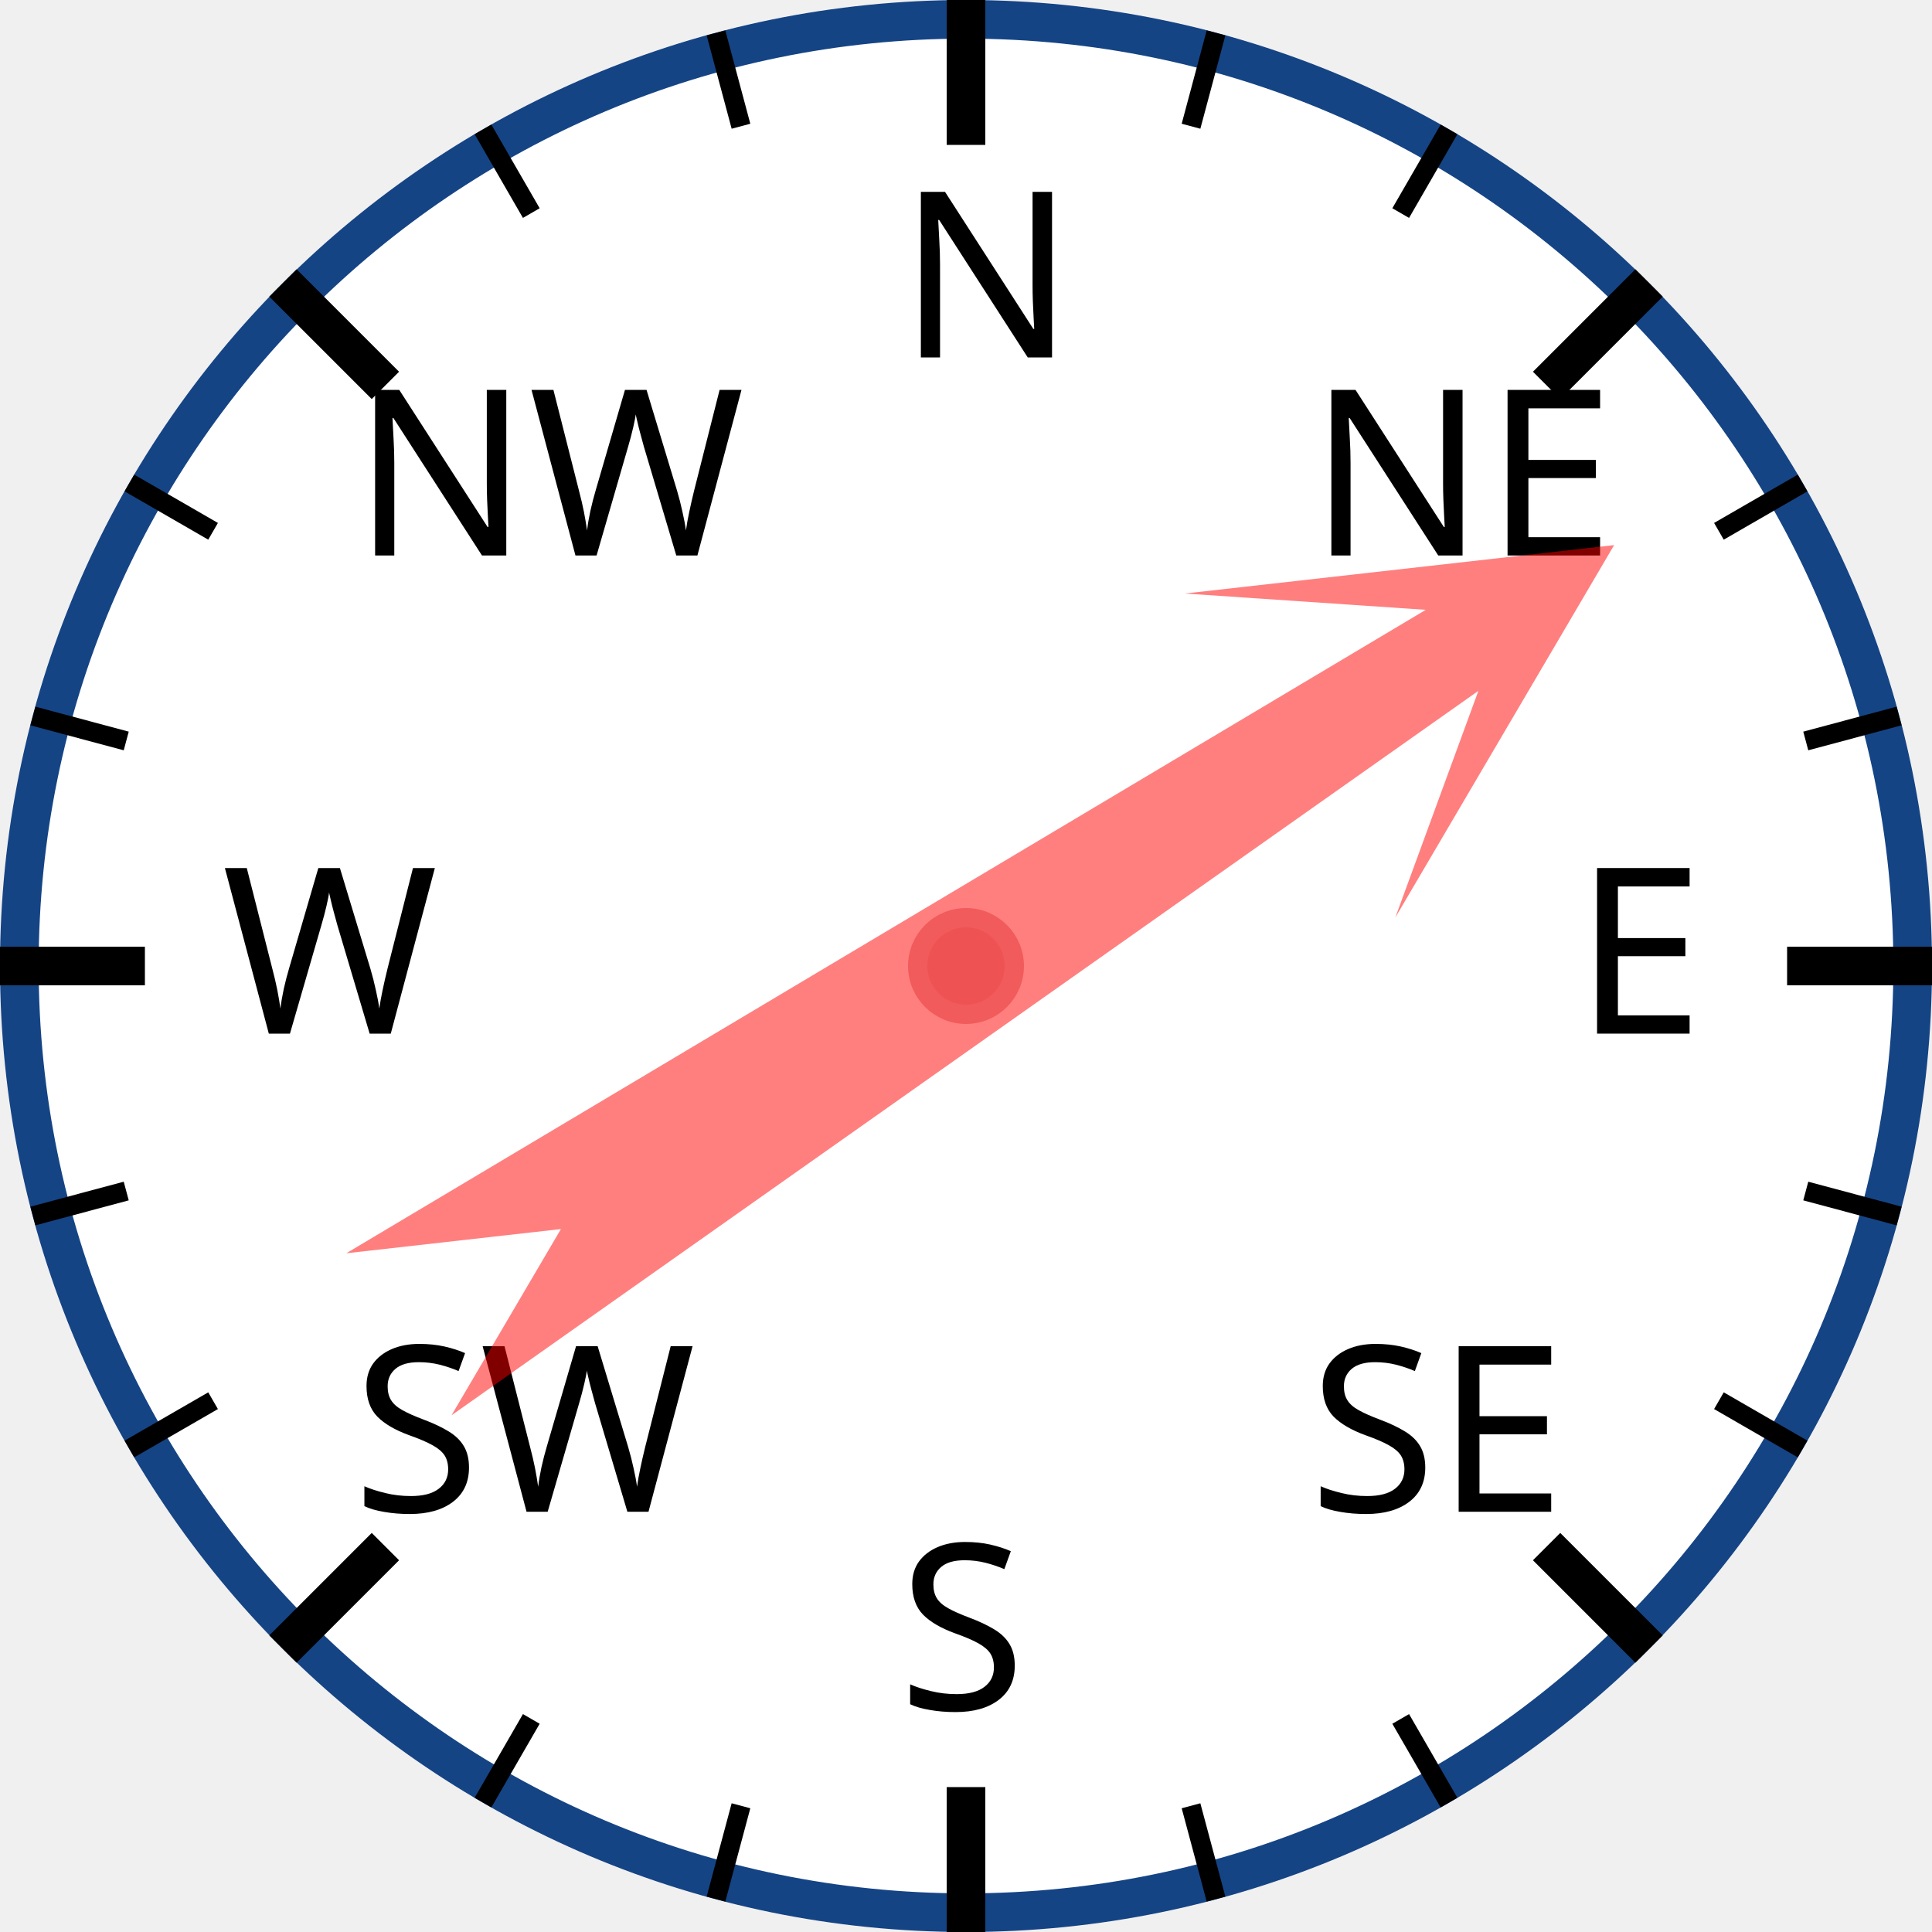
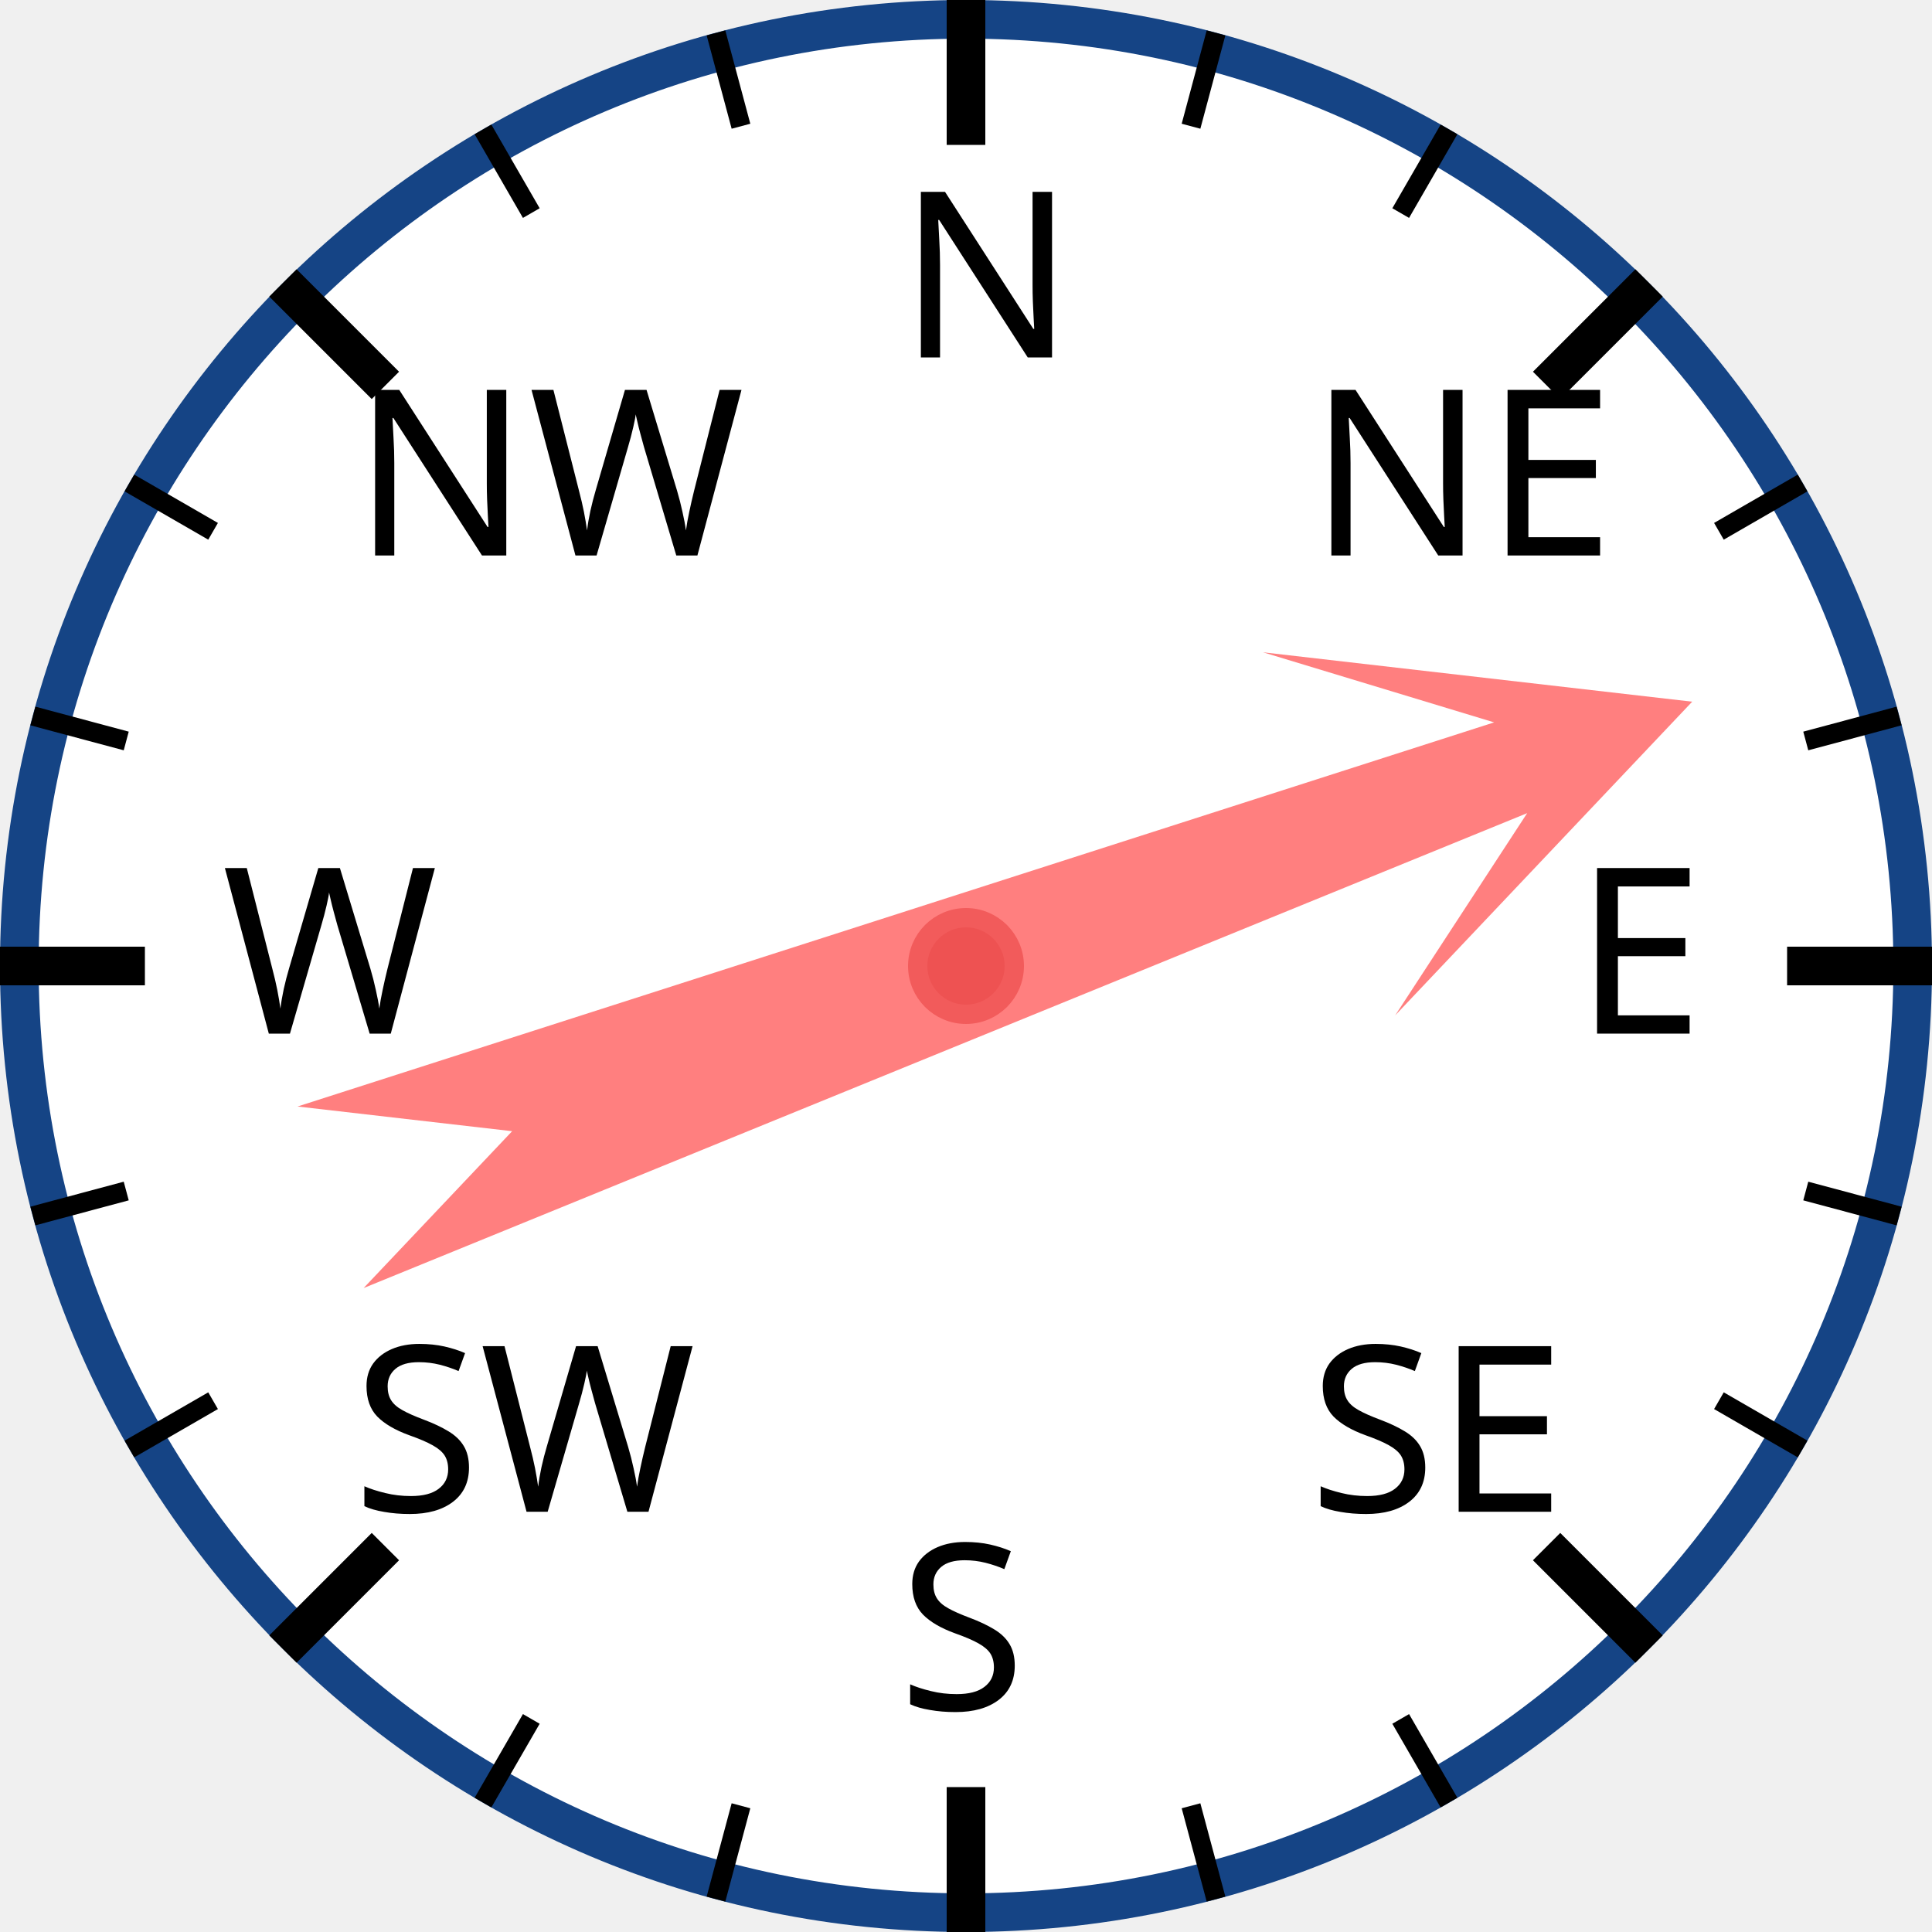
<svg xmlns="http://www.w3.org/2000/svg" width="120px" height="120px" viewBox="0 0 200 200">
  <circle cx="100" cy="100" r="98" style="fill: white; stroke: #154485; stroke-width: 4;" />
  <text x="93.0" y="37.0" style="font-family: sans-serif; font-size: 18pt;">N</text>
  <line x1="100.0" y1="0.0" x2="100.0" y2="15.0" style="stroke: black; stroke-width: 4;" />
  <line x1="74.118" y1="3.407" x2="76.706" y2="13.067" style="stroke: black; stroke-width: 2;" />
  <line x1="50" y1="13.397" x2="55" y2="22.058" style="stroke: black; stroke-width: 2;" />
  <text x="36.503" y="57.503" style="font-family: sans-serif; font-size: 18pt;">NW</text>
  <line x1="29.289" y1="29.289" x2="39.896" y2="39.896" style="stroke: black; stroke-width: 4;" />
  <line x1="13.397" y1="50" x2="22.058" y2="55" style="stroke: black; stroke-width: 2;" />
  <line x1="3.407" y1="74.118" x2="13.067" y2="76.706" style="stroke: black; stroke-width: 2;" />
  <text x="23.0" y="107.0" style="font-family: sans-serif; font-size: 18pt;">W</text>
  <line x1="0.0" y1="100.0" x2="15.0" y2="100.0" style="stroke: black; stroke-width: 4;" />
  <line x1="3.407" y1="125.882" x2="13.067" y2="123.294" style="stroke: black; stroke-width: 2;" />
  <line x1="13.397" y1="150" x2="22.058" y2="145" style="stroke: black; stroke-width: 2;" />
  <text x="36.503" y="156.497" style="font-family: sans-serif; font-size: 18pt;">SW</text>
  <line x1="29.289" y1="170.711" x2="39.896" y2="160.104" style="stroke: black; stroke-width: 4;" />
  <line x1="50" y1="186.603" x2="55" y2="177.942" style="stroke: black; stroke-width: 2;" />
  <line x1="74.118" y1="196.593" x2="76.706" y2="186.933" style="stroke: black; stroke-width: 2;" />
  <text x="93" y="177.0" style="font-family: sans-serif; font-size: 18pt;">S</text>
  <line x1="100" y1="200.0" x2="100" y2="185.0" style="stroke: black; stroke-width: 4;" />
  <line x1="125.882" y1="196.593" x2="123.294" y2="186.933" style="stroke: black; stroke-width: 2;" />
  <line x1="150.0" y1="186.603" x2="145.0" y2="177.942" style="stroke: black; stroke-width: 2;" />
  <text x="135.497" y="156.497" style="font-family: sans-serif; font-size: 18pt;">SE</text>
  <line x1="170.711" y1="170.711" x2="160.104" y2="160.104" style="stroke: black; stroke-width: 4;" />
  <line x1="186.603" y1="150" x2="177.942" y2="145" style="stroke: black; stroke-width: 2;" />
  <line x1="196.593" y1="125.882" x2="186.933" y2="123.294" style="stroke: black; stroke-width: 2;" />
  <text x="163.0" y="107" style="font-family: sans-serif; font-size: 18pt;">E</text>
  <line x1="200.0" y1="100" x2="185.0" y2="100" style="stroke: black; stroke-width: 4;" />
  <line x1="196.593" y1="74.118" x2="186.933" y2="76.706" style="stroke: black; stroke-width: 2;" />
  <line x1="186.603" y1="50" x2="177.942" y2="55" style="stroke: black; stroke-width: 2;" />
  <text x="135.497" y="57.503" style="font-family: sans-serif; font-size: 18pt;">NE</text>
  <line x1="170.711" y1="29.289" x2="160.104" y2="39.896" style="stroke: black; stroke-width: 4;" />
  <line x1="150" y1="13.397" x2="145" y2="22.058" style="stroke: black; stroke-width: 2;" />
  <line x1="125.882" y1="3.407" x2="123.294" y2="13.067" style="stroke: black; stroke-width: 2;" />
-   <polygon points="100 20 120 60 105 40 110 170 100 150 90 170 95 40 80 60" style="fill: red; fill-opacity: 0.5;" transform="rotate(57,100,100)" />
+   <polygon points="100 20 120 60 105 40 110 170 100 150 90 170 95 40 80 60" style="fill: red; fill-opacity: 0.5;" transform="rotate(70,100,100)" />
  <circle cx="100" cy="100" r="5" style="fill: #EE5252; stroke: #F25B5B; stroke-width: 2;" />
</svg>
